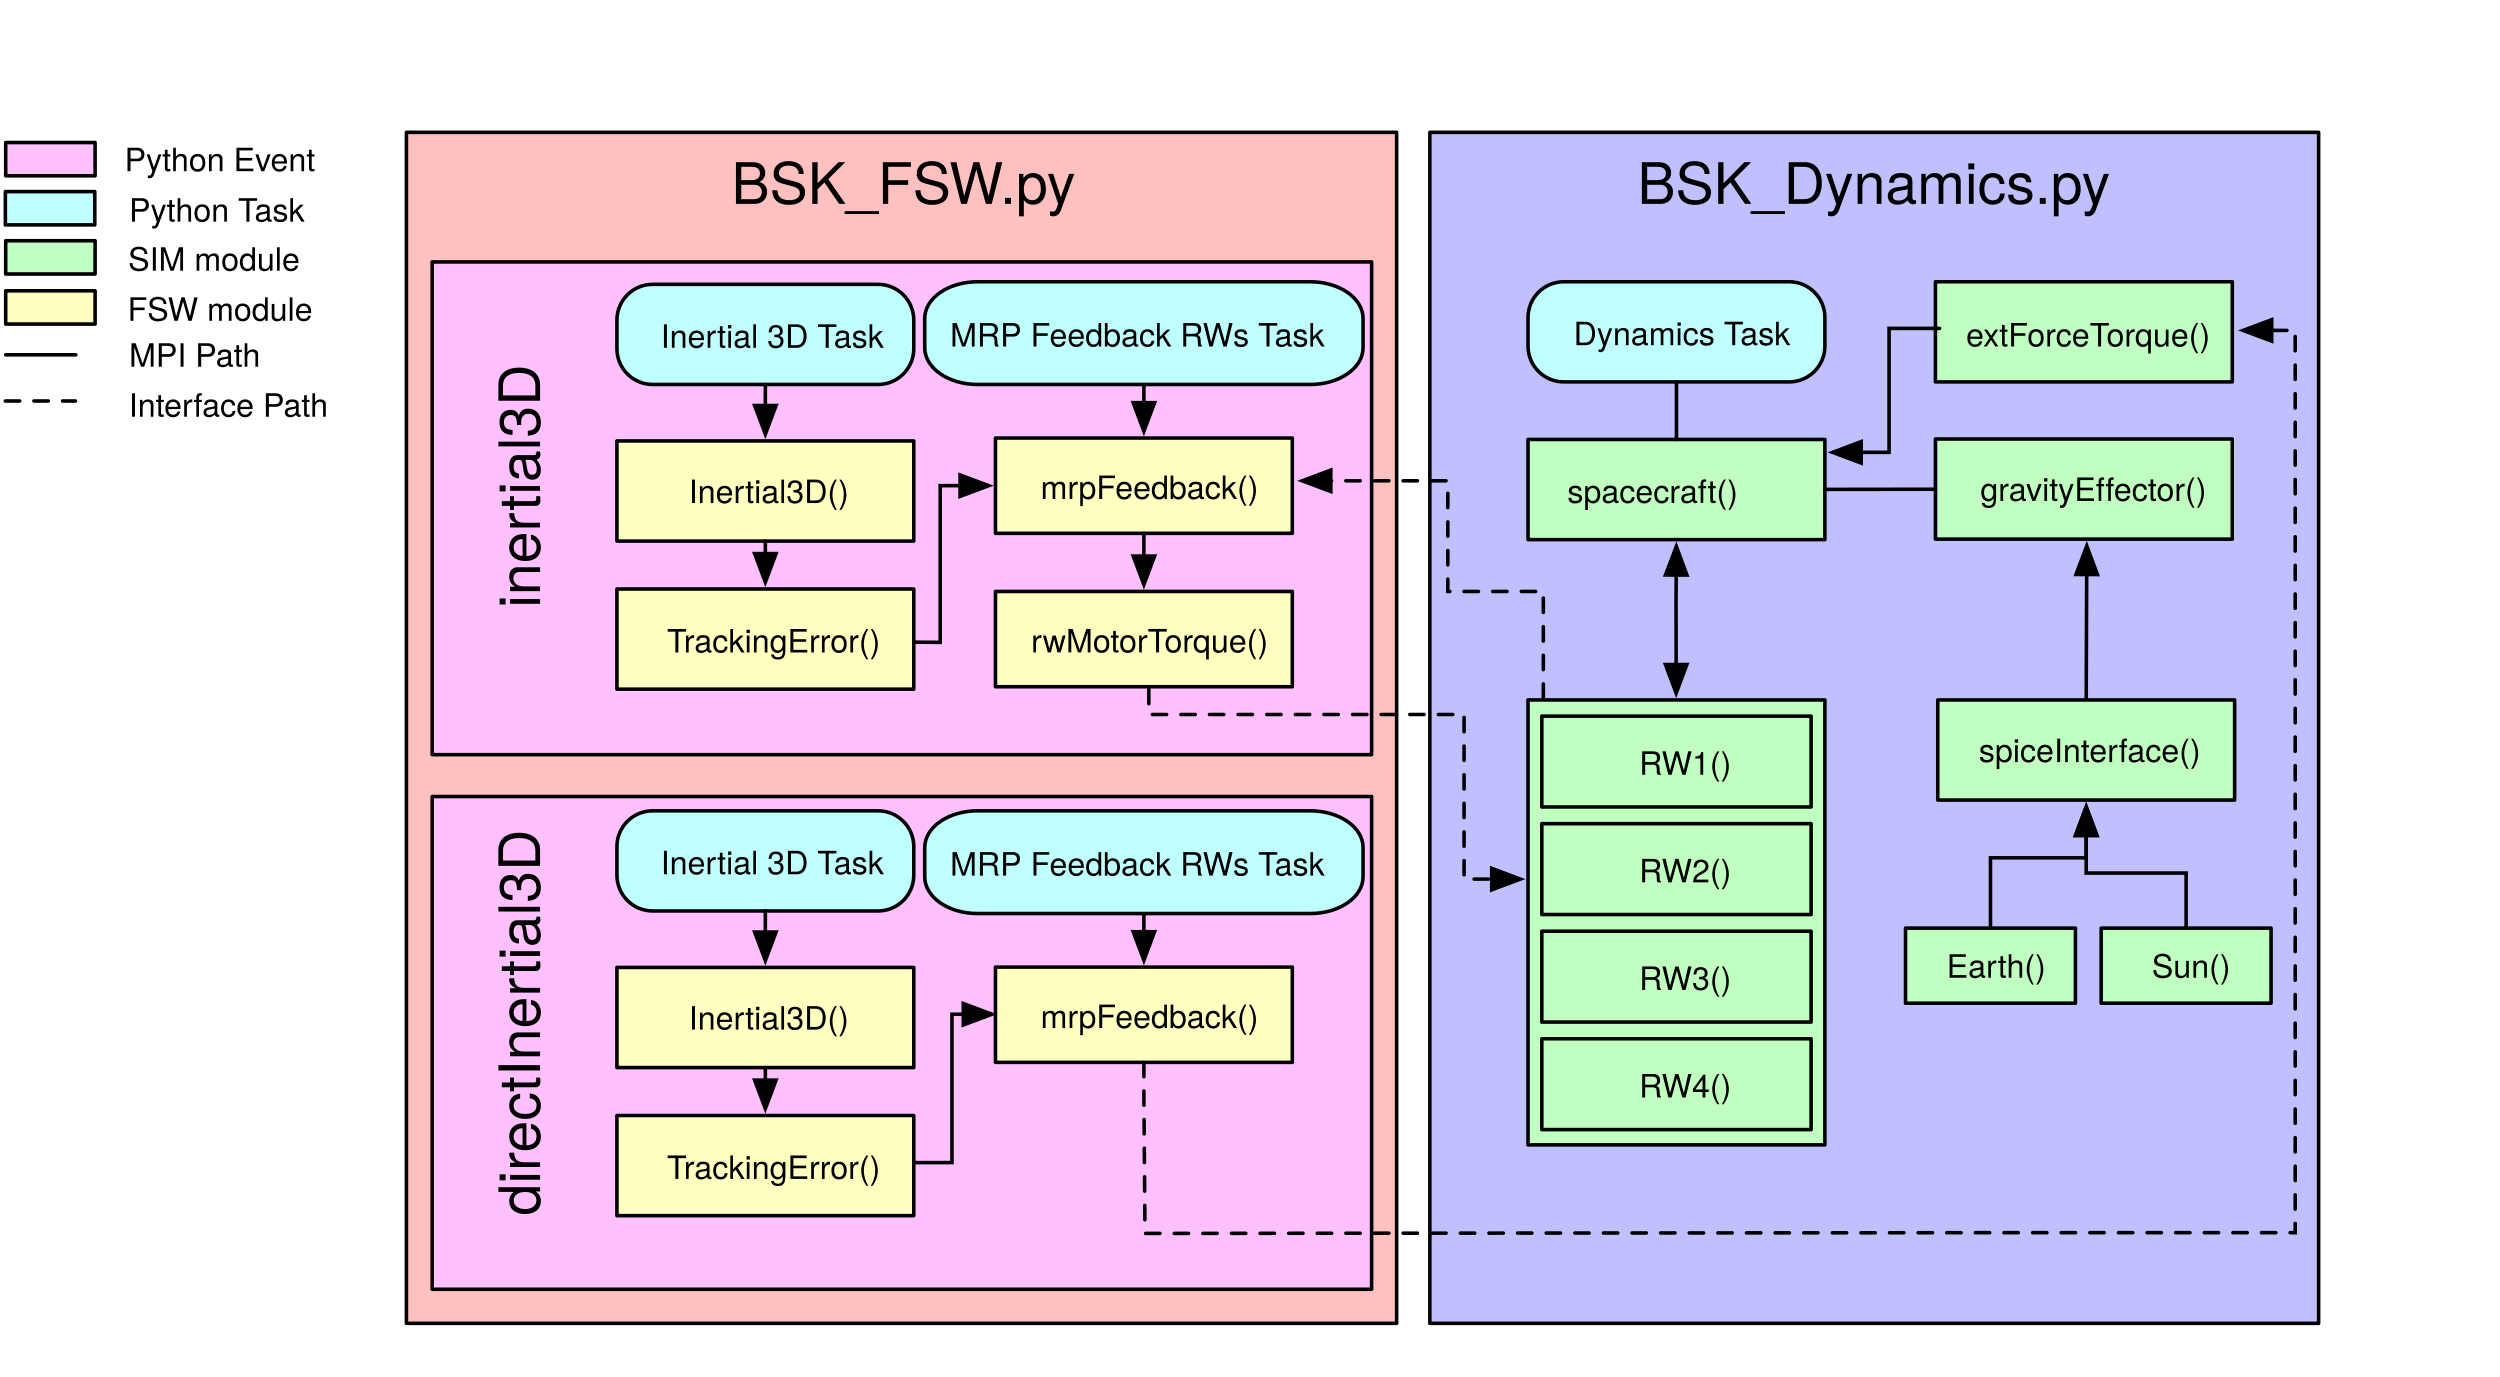
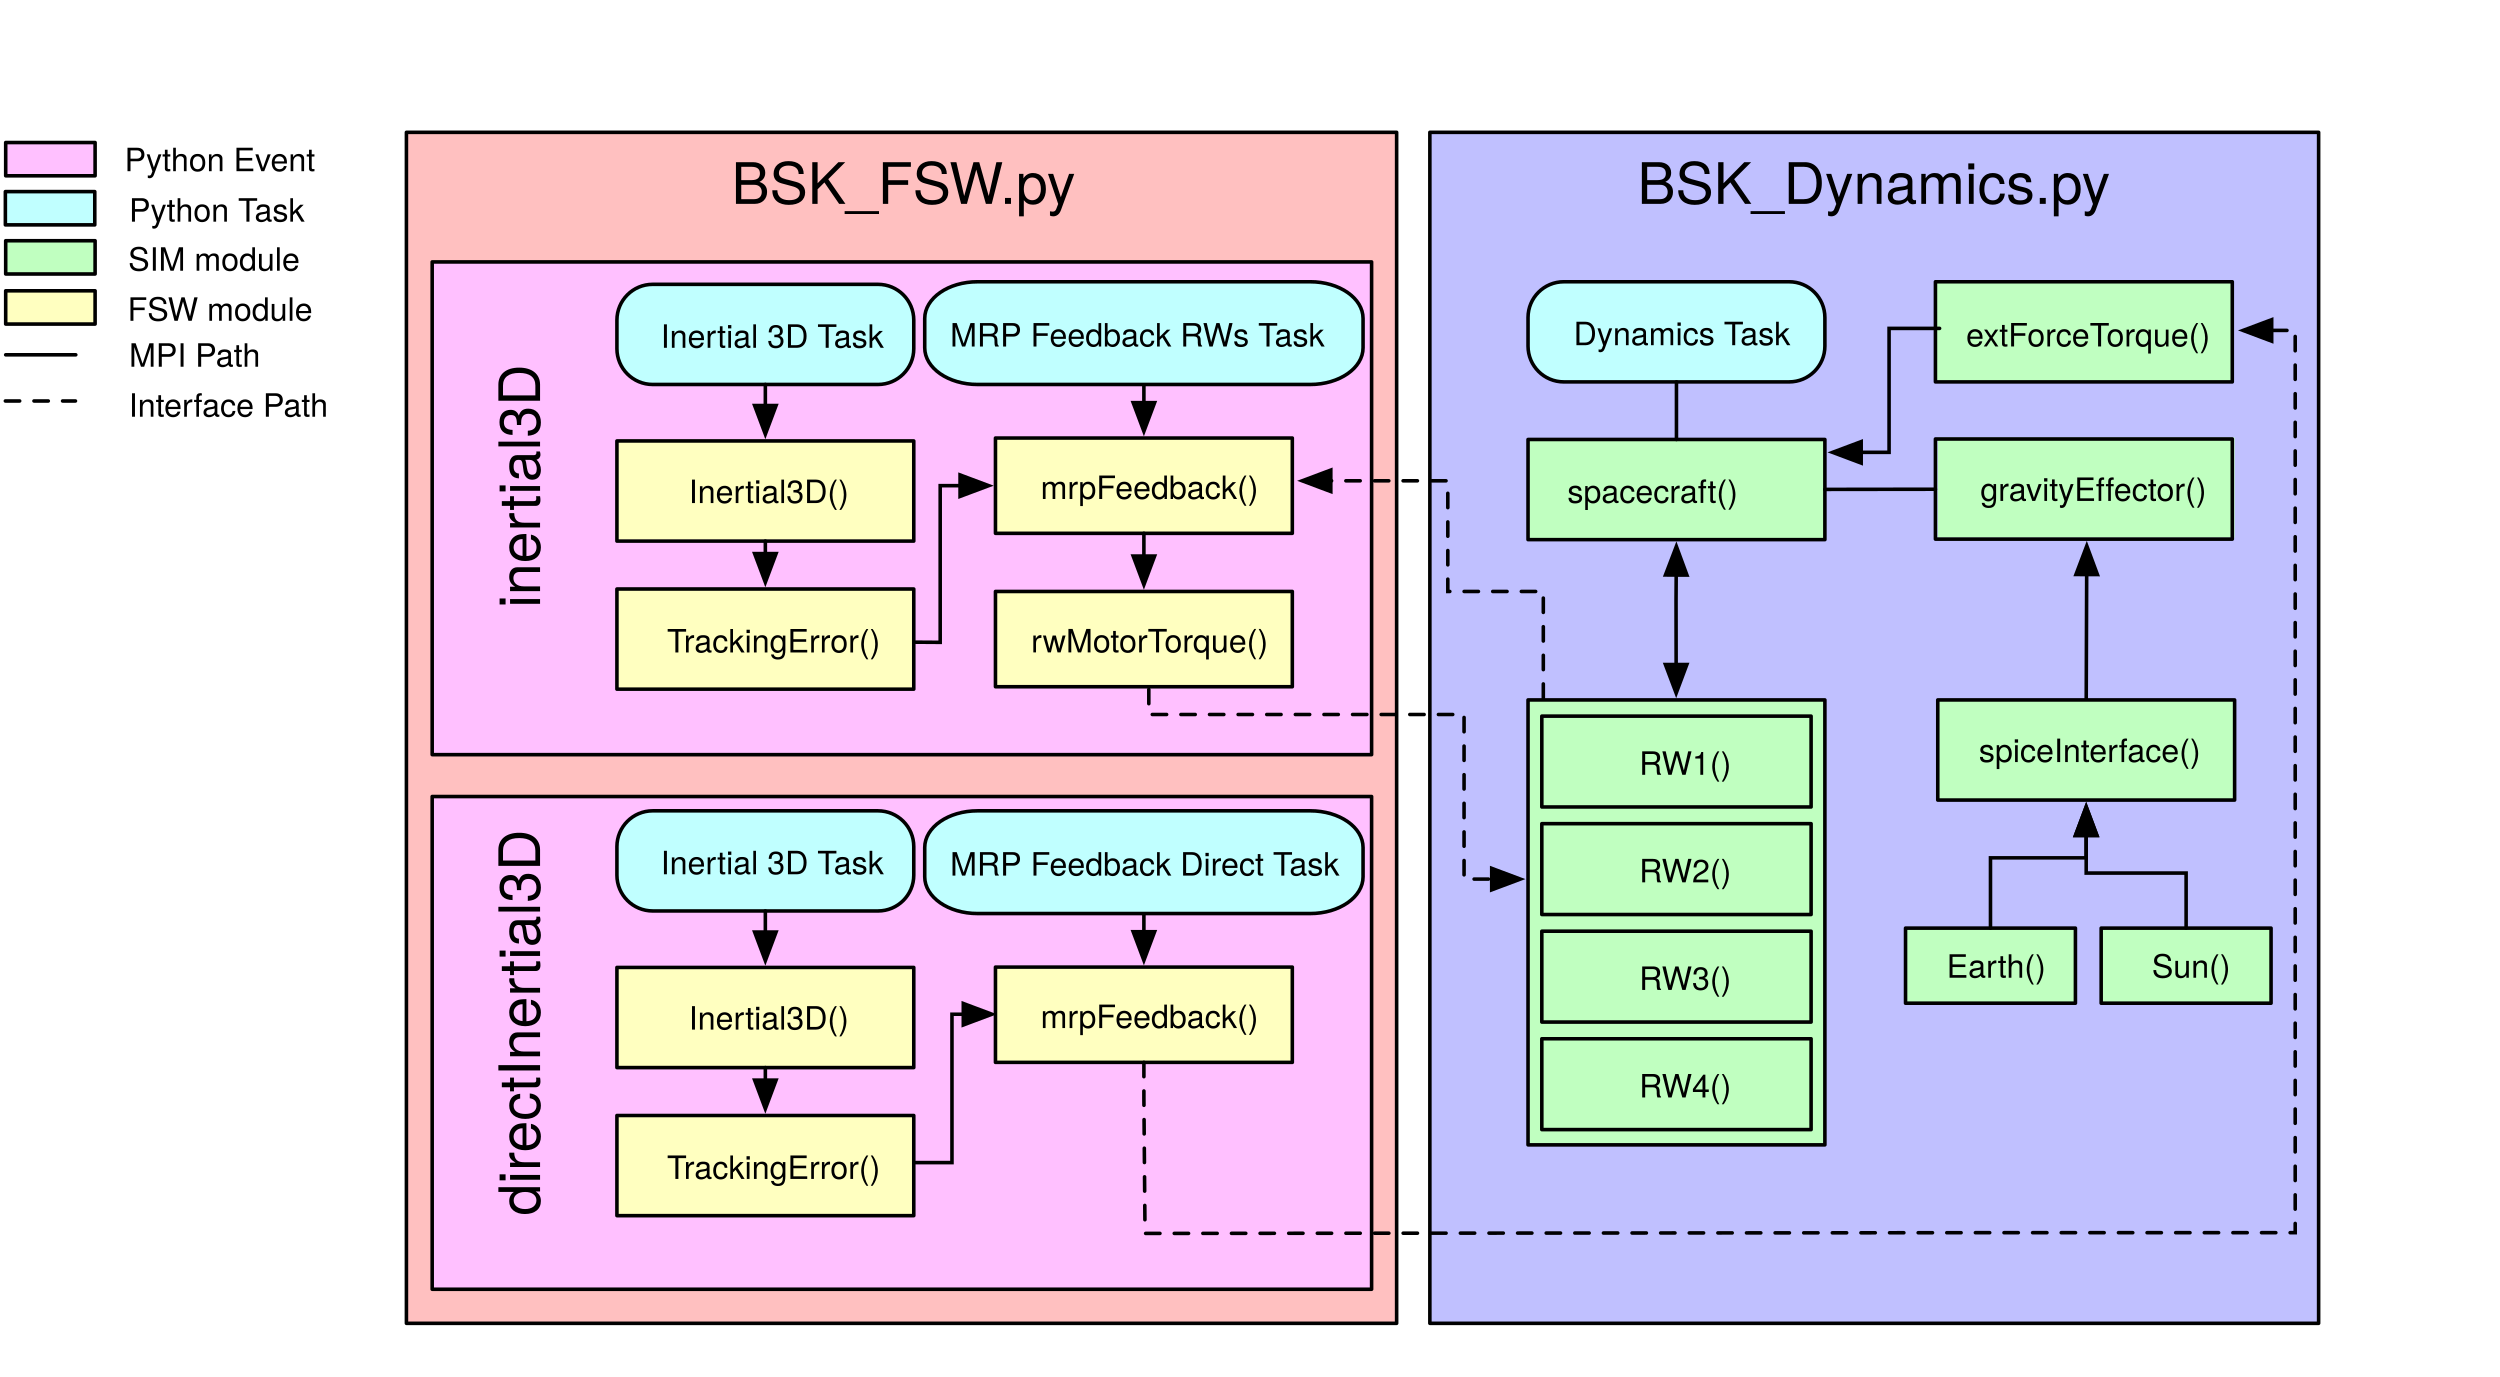
<svg xmlns="http://www.w3.org/2000/svg" version="1.1" viewBox="-21 40 699 385" width="699" height="385">
  <defs>
    <font-face font-family="Helvetica Neue" font-size="16" panose-1="2 0 5 3 0 0 0 2 0 4" units-per-em="1000" underline-position="-100" underline-thickness="50" slope="0" x-height="517" cap-height="714" ascent="951.996" descent="-212.997" font-weight="400">
      <font-face-src>
        <font-face-name name="HelveticaNeue" />
      </font-face-src>
    </font-face>
    <font-face font-family="Helvetica Neue" font-size="9" panose-1="2 0 5 3 0 0 0 2 0 4" units-per-em="1000" underline-position="-100" underline-thickness="50" slope="0" x-height="517" cap-height="714" ascent="951.996" descent="-212.997" font-weight="400">
      <font-face-src>
        <font-face-name name="HelveticaNeue" />
      </font-face-src>
    </font-face>
    <marker orient="auto" overflow="visible" markerUnits="strokeWidth" id="FilledArrow_Marker" stroke-linejoin="miter" stroke-miterlimit="10" viewBox="-1 -4 10 8" markerWidth="10" markerHeight="8" color="black">
      <g>
        <path d="M 8 0 L 0 -3 L 0 3 Z" fill="currentColor" stroke="currentColor" stroke-width="1" />
      </g>
    </marker>
    <marker orient="auto" overflow="visible" markerUnits="strokeWidth" id="FilledArrow_Marker_2" stroke-linejoin="miter" stroke-miterlimit="10" viewBox="-9 -4 10 8" markerWidth="10" markerHeight="8" color="black">
      <g>
        <path d="M -8 0 L 0 3 L 0 -3 Z" fill="currentColor" stroke="currentColor" stroke-width="1" />
      </g>
    </marker>
  </defs>
  <g id="Canvas_1" stroke-opacity="1" fill-opacity="1" stroke-dasharray="none" fill="none" stroke="none">
    <g id="Canvas_1_Back">
      <g id="Graphic_211">
        <rect x="92.635" y="77" width="276.865" height="333" fill="#ffc0c0" />
        <rect x="92.635" y="77" width="276.865" height="333" stroke="black" stroke-linecap="round" stroke-linejoin="round" stroke-width="1" />
        <text transform="translate(97.63482 82)" fill="black">
          <tspan font-family="Helvetica Neue" font-size="16" font-weight="400" fill="black" x="85.873" y="15">BSK_FSW.py</tspan>
        </text>
      </g>
    </g>
    <g id="Canvas_1_Layer_1">
      <g id="Graphic_16">
        <rect x="-19.409" y="107.305" width="25" height="9.3" fill="#c0ffc0" />
      </g>
      <g id="Graphic_15">
        <rect x="-19.409" y="107.305" width="25" height="9.3" stroke="black" stroke-linecap="round" stroke-linejoin="round" stroke-width="1" />
      </g>
      <g id="Graphic_14">
        <text transform="translate(14.83141 106.698)" fill="black">
          <tspan font-family="Helvetica Neue" font-size="9" font-weight="400" fill="black" x="11723955e-20" y="9">SIM module</tspan>
        </text>
      </g>
      <g id="Graphic_13">
        <rect x="-19.409" y="121.305" width="25" height="9.3" fill="#ffffc0" />
      </g>
      <g id="Graphic_12">
        <rect x="-19.409" y="121.305" width="25" height="9.3" stroke="black" stroke-linecap="round" stroke-linejoin="round" stroke-width="1" />
      </g>
      <g id="Graphic_11">
        <text transform="translate(14.66641 120.698)" fill="black">
          <tspan font-family="Helvetica Neue" font-size="9" font-weight="400" fill="black" x="0" y="9">FSW module</tspan>
        </text>
      </g>
      <g id="Line_10">
        <line x1="-19.409" y1="139.205" x2=".191" y2="139.205" stroke="black" stroke-linecap="round" stroke-linejoin="round" stroke-width="1" />
      </g>
      <g id="Line_9">
        <line x1="-19.5" y1="152.114" x2=".1" y2="152.114" stroke="black" stroke-linecap="round" stroke-linejoin="round" stroke-dasharray="4.0,4.0" stroke-width="1" />
      </g>
      <g id="Graphic_8">
        <text transform="translate(15.08691 133.5389)" fill="black">
          <tspan font-family="Helvetica Neue" font-size="9" font-weight="400" fill="black" x="8171241e-19" y="9">MPI Path</tspan>
        </text>
      </g>
      <g id="Graphic_7">
        <rect x="-19.5" y="93.577" width="25" height="9.3" fill="#c0ffff" />
      </g>
      <g id="Graphic_6">
        <rect x="-19.5" y="93.577" width="25" height="9.3" stroke="black" stroke-linecap="round" stroke-linejoin="round" stroke-width="1" />
      </g>
      <g id="Graphic_5">
        <text transform="translate(15.08391 92.97074)" fill="black">
          <tspan font-family="Helvetica Neue" font-size="9" font-weight="400" fill="black" x="0" y="9">Python Task</tspan>
        </text>
      </g>
      <g id="Graphic_4">
        <text transform="translate(15.00641 147.5162)" fill="black">
          <tspan font-family="Helvetica Neue" font-size="9" font-weight="400" fill="black" x="8455459e-19" y="9">Interface Path</tspan>
        </text>
      </g>
      <g id="Graphic_214">
        <rect x="378.788" y="77" width="248.5" height="333" fill="#c0c0ff" />
        <rect x="378.788" y="77" width="248.5" height="333" stroke="black" stroke-linecap="round" stroke-linejoin="round" stroke-width="1" />
        <text transform="translate(383.7878 82)" fill="black">
          <tspan font-family="Helvetica Neue" font-size="16" font-weight="400" fill="black" x="53.01" y="15">BSK_Dynamics.py</tspan>
        </text>
      </g>
      <g id="Graphic_56">
        <rect x="406.237" y="162.879" width="83" height="28" fill="#c0ffc0" />
      </g>
      <g id="Graphic_55">
        <rect x="406.237" y="162.879" width="83" height="28" stroke="black" stroke-linecap="round" stroke-linejoin="round" stroke-width="1" />
      </g>
      <g id="Graphic_54">
        <text transform="translate(417.233 171.6226)" fill="black">
          <tspan font-family="Helvetica Neue" font-size="9" font-weight="400" fill="black" x="0" y="9">spacecraft()</tspan>
        </text>
      </g>
      <g id="Group_201">
        <g id="Graphic_49">
          <path d="M 416.237 118.779 L 479.237 118.779 C 484.76 118.779 489.237 123.256 489.237 128.779 L 489.237 136.779 C 489.237 142.302 484.76 146.779 479.237 146.779 L 416.237 146.779 C 410.715 146.779 406.237 142.302 406.237 136.779 L 406.237 128.779 C 406.237 123.256 410.715 118.779 416.237 118.779 Z" fill="#c0ffff" />
        </g>
        <g id="Graphic_48">
          <path d="M 416.237 118.779 L 479.237 118.779 C 484.76 118.779 489.237 123.256 489.237 128.779 L 489.237 136.779 C 489.237 142.302 484.76 146.779 479.237 146.779 L 416.237 146.779 C 410.715 146.779 406.237 142.302 406.237 136.779 L 406.237 128.779 C 406.237 123.256 410.715 118.779 416.237 118.779 Z" stroke="black" stroke-linecap="round" stroke-linejoin="round" stroke-width="1" />
        </g>
        <g id="Graphic_47">
          <text transform="translate(418.974 127.5226)" fill="black">
            <tspan font-family="Helvetica Neue" font-size="9" font-weight="400" fill="black" x="0" y="9">Dynamics Task</tspan>
          </text>
        </g>
      </g>
      <g id="Line_46">
        <line x1="447.737" y1="146.779" x2="447.737" y2="162.879" stroke="black" stroke-linecap="round" stroke-linejoin="round" stroke-width="1" />
      </g>
      <g id="Group_121">
        <g id="Graphic_110">
          <rect x="406.237" y="235.7" width="83" height="124.4" fill="#c0ffc0" />
          <rect x="406.237" y="235.7" width="83" height="124.4" stroke="black" stroke-linecap="round" stroke-linejoin="round" stroke-width="1" />
        </g>
        <g id="Graphic_112">
          <rect x="410.091" y="240.231" width="75.293" height="25.4" fill="#c0ffc0" />
          <rect x="410.091" y="240.231" width="75.293" height="25.4" stroke="black" stroke-linecap="round" stroke-linejoin="round" stroke-width="1" />
        </g>
        <g id="Graphic_111">
          <rect x="419.836" y="247.823" width="58.964" height="10.886" fill="#c0ffc0" />
          <text transform="translate(437.3167 247.6397)" fill="black">
            <tspan font-family="Helvetica Neue" font-size="9" font-weight="400" fill="black" x="30730973e-20" y="9">RW1()</tspan>
          </text>
        </g>
        <g id="Graphic_114">
          <rect x="410.091" y="270.3" width="75.293" height="25.4" fill="#c0ffc0" />
          <rect x="410.091" y="270.3" width="75.293" height="25.4" stroke="black" stroke-linecap="round" stroke-linejoin="round" stroke-width="1" />
        </g>
        <g id="Graphic_113">
          <rect x="419.836" y="277.892" width="58.964" height="10.886" fill="#c0ffc0" />
          <text transform="translate(437.3167 277.7092)" fill="black">
            <tspan font-family="Helvetica Neue" font-size="9" font-weight="400" fill="black" x="30730973e-20" y="9">RW2()</tspan>
          </text>
        </g>
        <g id="Graphic_118">
          <rect x="410.091" y="300.369" width="75.293" height="25.4" fill="#c0ffc0" />
          <rect x="410.091" y="300.369" width="75.293" height="25.4" stroke="black" stroke-linecap="round" stroke-linejoin="round" stroke-width="1" />
        </g>
        <g id="Graphic_117">
          <rect x="419.836" y="307.962" width="58.964" height="10.886" fill="#c0ffc0" />
          <text transform="translate(437.3167 307.7786)" fill="black">
            <tspan font-family="Helvetica Neue" font-size="9" font-weight="400" fill="black" x="30730973e-20" y="9">RW3()</tspan>
          </text>
        </g>
        <g id="Graphic_120">
          <rect x="410.091" y="330.439" width="75.293" height="25.4" fill="#c0ffc0" />
          <rect x="410.091" y="330.439" width="75.293" height="25.4" stroke="black" stroke-linecap="round" stroke-linejoin="round" stroke-width="1" />
        </g>
        <g id="Graphic_119">
          <rect x="419.836" y="338.031" width="58.964" height="10.886" fill="#c0ffc0" />
          <text transform="translate(437.3167 337.8481)" fill="black">
            <tspan font-family="Helvetica Neue" font-size="9" font-weight="400" fill="black" x="30730973e-20" y="9">RW4()</tspan>
          </text>
        </g>
      </g>
      <g id="Line_147">
        <path d="M 447.664 200.779 L 447.621 207.866 L 447.647 225.8" marker-end="url(#FilledArrow_Marker)" marker-start="url(#FilledArrow_Marker_2)" stroke="black" stroke-linecap="round" stroke-linejoin="miter" stroke-width="1" />
      </g>
      <g id="Line_150">
        <line x1="562.307" y1="235.7" x2="562.436" y2="200.64" marker-end="url(#FilledArrow_Marker)" stroke="black" stroke-linecap="round" stroke-linejoin="miter" stroke-width="1" />
      </g>
      <g id="Line_152">
        <path d="M 520.147 176.789 L 505.192 176.81 L 489.237 176.832" stroke="black" stroke-linecap="round" stroke-linejoin="miter" stroke-width="1" />
      </g>
      <g id="Graphic_53">
        <rect x="520.799" y="162.32" width="83" height="28" fill="#c0ffc0" />
      </g>
      <g id="Graphic_52">
        <rect x="520.147" y="162.74" width="83" height="28" stroke="black" stroke-linecap="round" stroke-linejoin="round" stroke-width="1" />
      </g>
      <g id="Graphic_51">
        <text transform="translate(532.698 171.0637)" fill="black">
          <tspan font-family="Helvetica Neue" font-size="9" font-weight="400" fill="black" x="7887024e-19" y="9">gravityEffector()</tspan>
        </text>
      </g>
      <g id="Group_198">
        <g id="Graphic_66">
          <rect x="566.488" y="299.5" width="47.5" height="21" fill="#c0ffc0" />
          <rect x="566.488" y="299.5" width="47.5" height="21" stroke="black" stroke-linecap="round" stroke-linejoin="round" stroke-width="1" />
        </g>
        <g id="Graphic_65">
          <text transform="translate(580.6498 304.3695)" fill="black">
            <tspan font-family="Helvetica Neue" font-size="9" font-weight="400" fill="black" x="20428104e-20" y="9">Sun()</tspan>
          </text>
        </g>
      </g>
      <g id="Group_200">
        <g id="Graphic_62">
          <rect x="520.799" y="235.7" width="83" height="28" fill="#c0ffc0" />
          <rect x="520.799" y="235.7" width="83" height="28" stroke="black" stroke-linecap="round" stroke-linejoin="round" stroke-width="1" />
        </g>
        <g id="Graphic_61">
          <text transform="translate(532.283 244.0695)" fill="black">
            <tspan font-family="Helvetica Neue" font-size="9" font-weight="400" fill="black" x="4725109e-19" y="9">spiceInterface()</tspan>
          </text>
        </g>
      </g>
      <g id="Graphic_231">
        <rect x="99.839" y="113.231" width="262.661" height="137.769" fill="#ffc0ff" />
        <rect x="99.839" y="113.231" width="262.661" height="137.769" stroke="black" stroke-linecap="round" stroke-linejoin="round" stroke-width="1" />
      </g>
      <g id="Graphic_37">
        <rect x="151.491" y="162.921" width="83" height="28" fill="#ffffc0" />
      </g>
      <g id="Line_163">
        <path d="M 300.207 224.75 L 300.207 239.773 L 388.352 239.773 L 388.352 285.795 L 396.082 285.795" marker-end="url(#FilledArrow_Marker)" stroke="black" stroke-linecap="round" stroke-linejoin="miter" stroke-dasharray="4.0,4.0" stroke-width="1" />
      </g>
      <g id="Group_202">
        <g id="Graphic_205">
          <path d="M 161.491 119.5 L 224.491 119.5 C 230.014 119.5 234.491 123.977 234.491 129.5 L 234.491 137.5 C 234.491 143.023 230.014 147.5 224.491 147.5 L 161.491 147.5 C 155.968 147.5 151.491 143.023 151.491 137.5 L 151.491 129.5 C 151.491 123.977 155.968 119.5 161.491 119.5 Z" fill="#c0ffff" />
        </g>
        <g id="Graphic_204">
          <path d="M 161.491 119.5 L 224.491 119.5 C 230.014 119.5 234.491 123.977 234.491 129.5 L 234.491 137.5 C 234.491 143.023 230.014 147.5 224.491 147.5 L 161.491 147.5 C 155.968 147.5 151.491 143.023 151.491 137.5 L 151.491 129.5 C 151.491 123.977 155.968 119.5 161.491 119.5 Z" stroke="black" stroke-linecap="round" stroke-linejoin="round" stroke-width="1" />
        </g>
        <g id="Graphic_203">
          <text transform="translate(163.7327 128.2435)" fill="black">
            <tspan font-family="Helvetica Neue" font-size="9" font-weight="400" fill="black" x="47961635e-20" y="9">Inertial 3D Task</tspan>
          </text>
        </g>
      </g>
      <g id="Line_206">
        <line x1="192.991" y1="147.5" x2="192.991" y2="153.39" marker-end="url(#FilledArrow_Marker)" stroke="black" stroke-linecap="round" stroke-linejoin="miter" stroke-width="1" />
      </g>
      <g id="Line_221">
        <line x1="298.832" y1="147.5" x2="298.832" y2="152.576" marker-end="url(#FilledArrow_Marker)" stroke="black" stroke-linecap="round" stroke-linejoin="miter" stroke-width="1" />
      </g>
      <g id="Graphic_35">
        </g>
      <g id="Graphic_36">
        <rect x="151.491" y="163.29" width="83" height="28" stroke="black" stroke-linecap="round" stroke-linejoin="round" stroke-width="1" />
        <text transform="translate(156.4912 171.6644)" fill="black">
          <tspan font-family="Helvetica Neue" font-size="9" font-weight="400" fill="black" x="15.085" y="9">Inertial3D()</tspan>
        </text>
      </g>
      <g id="Line_222">
        <line x1="192.991" y1="191.29" x2="192.991" y2="194.79" marker-end="url(#FilledArrow_Marker)" stroke="black" stroke-linecap="round" stroke-linejoin="miter" stroke-width="1" />
      </g>
      <g id="Group_223">
        <g id="Graphic_226">
          <path d="M 251.349 118.779 L 338.259 118.779 C 345.878 118.779 352.054 123.372 352.054 129.037 L 352.054 137.243 C 352.054 142.908 345.878 147.5 338.259 147.5 L 251.349 147.5 C 243.73 147.5 237.553 142.908 237.553 137.243 L 237.553 129.037 C 237.553 123.372 243.73 118.779 251.349 118.779 Z" fill="#c0ffff" />
        </g>
        <g id="Graphic_225">
          <path d="M 252.319 118.779 L 345.345 118.779 C 353.5 118.779 360.111 123.372 360.111 129.037 L 360.111 137.243 C 360.111 142.908 353.5 147.5 345.345 147.5 L 252.319 147.5 C 244.164 147.5 237.553 142.908 237.553 137.243 L 237.553 129.037 C 237.553 123.372 244.164 118.779 252.319 118.779 Z" fill="#c0ffff" />
          <path d="M 252.319 118.779 L 345.345 118.779 C 353.5 118.779 360.111 123.372 360.111 129.037 L 360.111 137.243 C 360.111 142.908 353.5 147.5 345.345 147.5 L 252.319 147.5 C 244.164 147.5 237.553 142.908 237.553 137.243 L 237.553 129.037 C 237.553 123.372 244.164 118.779 252.319 118.779 Z" stroke="black" stroke-linecap="round" stroke-linejoin="round" stroke-width="1" />
        </g>
        <g id="Graphic_224">
          <text transform="translate(244.6573 127.8925)" fill="black">
            <tspan font-family="Helvetica Neue" font-size="9" font-weight="400" fill="black" x="0" y="9">MRP Feedback RWs Task</tspan>
          </text>
        </g>
      </g>
      <g id="Line_227">
        <path d="M 198.467 219.305 L 241.107 219.594 L 241.878 219.594 L 241.878 175.795 L 247.432 175.795" marker-end="url(#FilledArrow_Marker)" stroke="black" stroke-linecap="round" stroke-linejoin="miter" stroke-width="1" />
      </g>
      <g id="Graphic_219">
        <rect x="151.491" y="204.69" width="83" height="28" fill="#ffffc0" />
        <rect x="151.491" y="204.69" width="83" height="28" stroke="black" stroke-linecap="round" stroke-linejoin="round" stroke-width="1" />
      </g>
      <g id="Graphic_218">
        <rect x="175.99" y="213.06" width="37" height="12" fill="#ffffc0" />
        <text transform="translate(165.4922 213.434)" fill="black">
          <tspan font-family="Helvetica Neue" font-size="9" font-weight="400" fill="black" x="0" y="9">TrackingError()</tspan>
        </text>
      </g>
      <g id="Graphic_232">
        <rect x="-19.409" y="79.85" width="25" height="9.3" fill="#ffc0ff" />
        <rect x="-19.409" y="79.85" width="25" height="9.3" stroke="black" stroke-linecap="round" stroke-linejoin="round" stroke-width="1" />
      </g>
      <g id="Graphic_233">
        <text transform="translate(13.83391 78.874)" fill="black">
          <tspan font-family="Helvetica Neue" font-size="9" font-weight="400" fill="black" x="0" y="9">Python Event</tspan>
        </text>
      </g>
      <g id="Group_238">
        <g id="Graphic_241">
          <rect x="257.332" y="205.371" width="83" height="26.639" fill="#ffffc0" />
        </g>
        <g id="Graphic_240">
          <rect x="257.332" y="205.371" width="83" height="26.639" stroke="black" stroke-linecap="round" stroke-linejoin="round" stroke-width="1" />
        </g>
        <g id="Graphic_239">
          <text transform="translate(267.2944 213.416)" fill="black">
            <tspan font-family="Helvetica Neue" font-size="9" font-weight="400" fill="black" x="4689582e-19" y="9">rwMotorTorque()</tspan>
          </text>
        </g>
      </g>
      <g id="Group_191">
        <g id="Graphic_29">
          <rect x="257.332" y="162.476" width="83" height="26.639" fill="#ffffc0" />
        </g>
        <g id="Graphic_28">
          <rect x="257.332" y="162.476" width="83" height="26.639" stroke="black" stroke-linecap="round" stroke-linejoin="round" stroke-width="1" />
        </g>
        <g id="Graphic_27">
          <text transform="translate(269.9494 170.5206)" fill="black">
            <tspan font-family="Helvetica Neue" font-size="9" font-weight="400" fill="black" x="0" y="9">mrpFeedback()</tspan>
          </text>
        </g>
      </g>
      <g id="Group_244">
        <g id="Graphic_246">
          <rect x="511.788" y="299.5" width="47.5" height="21" fill="#c0ffc0" />
          <rect x="511.788" y="299.5" width="47.5" height="21" stroke="black" stroke-linecap="round" stroke-linejoin="round" stroke-width="1" />
        </g>
        <g id="Graphic_245">
          <text transform="translate(523.2858 304.3695)" fill="black">
            <tspan font-family="Helvetica Neue" font-size="9" font-weight="400" fill="black" x="8739676e-19" y="9">Earth()</tspan>
          </text>
        </g>
      </g>
      <g id="Line_247">
        <path d="M 535.538 299.5 L 535.538 298.1 L 535.538 279.85 L 548.918 279.85 L 562.299 279.85 L 562.299 273.6" marker-end="url(#FilledArrow_Marker)" stroke="black" stroke-linecap="round" stroke-linejoin="miter" stroke-width="1" />
      </g>
      <g id="Line_248">
        <path d="M 590.238 299.5 L 590.238 284.107 L 562.299 284.107 L 562.299 273.6" marker-end="url(#FilledArrow_Marker)" stroke="black" stroke-linecap="round" stroke-linejoin="miter" stroke-width="1" />
      </g>
      <g id="Line_249">
        <line x1="298.832" y1="189.115" x2="298.832" y2="195.471" marker-end="url(#FilledArrow_Marker)" stroke="black" stroke-linecap="round" stroke-linejoin="miter" stroke-width="1" />
      </g>
      <g id="Line_250">
        <path d="M 410.511 235.227 L 410.511 205.371 L 383.807 205.371 L 383.807 174.432 L 351.093 174.432" marker-end="url(#FilledArrow_Marker)" stroke="black" stroke-linecap="round" stroke-linejoin="miter" stroke-dasharray="4.0,4.0" stroke-width="1" />
      </g>
      <g id="Graphic_252">
        <rect x="520.147" y="118.779" width="83" height="28" fill="#c0ffc1" />
        <rect x="520.147" y="118.779" width="83" height="28" stroke="black" stroke-linecap="round" stroke-linejoin="round" stroke-width="1" />
      </g>
      <g id="Graphic_255">
        <text transform="translate(528.7155 127.874)" fill="black">
          <tspan font-family="Helvetica Neue" font-size="9" font-weight="400" fill="black" x="6465939e-19" y="9">extForceTorque()</tspan>
        </text>
      </g>
      <g id="Line_256">
        <path d="M 521.307 131.818 L 507.186 131.818 L 507.186 166.477 L 499.389 166.477" marker-end="url(#FilledArrow_Marker)" stroke="black" stroke-linecap="round" stroke-linejoin="miter" stroke-width="1" />
      </g>
      <g id="Graphic_257">
        <rect x="99.839" y="262.705" width="262.661" height="137.769" fill="#ffc0ff" />
        <rect x="99.839" y="262.705" width="262.661" height="137.769" stroke="black" stroke-linecap="round" stroke-linejoin="round" stroke-width="1" />
      </g>
      <g id="Graphic_258">
        <text transform="translate(115 209.9523) rotate(-90)" fill="black">
          <tspan font-family="Helvetica Neue" font-size="16" font-weight="400" fill="black" x="0" y="15">inertial3D</tspan>
        </text>
      </g>
      <g id="Graphic_259">
        <text transform="translate(115 379.8646) rotate(-90)" fill="black">
          <tspan font-family="Helvetica Neue" font-size="16" font-weight="400" fill="black" x="0" y="15">directInertial3D</tspan>
        </text>
      </g>
      <g id="Graphic_268">
        <rect x="151.491" y="310.125" width="83" height="28" fill="#ffffc0" />
      </g>
      <g id="Group_264">
        <g id="Graphic_267">
          <path d="M 161.491 266.705 L 224.491 266.705 C 230.014 266.705 234.491 271.182 234.491 276.705 L 234.491 284.705 C 234.491 290.227 230.014 294.705 224.491 294.705 L 161.491 294.705 C 155.968 294.705 151.491 290.227 151.491 284.705 L 151.491 276.705 C 151.491 271.182 155.968 266.705 161.491 266.705 Z" fill="#c0ffff" />
        </g>
        <g id="Graphic_266">
          <path d="M 161.491 266.705 L 224.491 266.705 C 230.014 266.705 234.491 271.182 234.491 276.705 L 234.491 284.705 C 234.491 290.227 230.014 294.705 224.491 294.705 L 161.491 294.705 C 155.968 294.705 151.491 290.227 151.491 284.705 L 151.491 276.705 C 151.491 271.182 155.968 266.705 161.491 266.705 Z" stroke="black" stroke-linecap="round" stroke-linejoin="round" stroke-width="1" />
        </g>
        <g id="Graphic_265">
          <text transform="translate(163.7327 275.448)" fill="black">
            <tspan font-family="Helvetica Neue" font-size="9" font-weight="400" fill="black" x="47961635e-20" y="9">Inertial 3D Task</tspan>
          </text>
        </g>
      </g>
      <g id="Graphic_263">
        </g>
      <g id="Graphic_262">
        <rect x="151.491" y="310.495" width="83" height="28" stroke="black" stroke-linecap="round" stroke-linejoin="round" stroke-width="1" />
        <text transform="translate(156.4912 318.8689)" fill="black">
          <tspan font-family="Helvetica Neue" font-size="9" font-weight="400" fill="black" x="15.085" y="9">Inertial3D()</tspan>
        </text>
      </g>
      <g id="Graphic_261">
        <rect x="151.491" y="351.895" width="83" height="28" fill="#ffffc0" />
        <rect x="151.491" y="351.895" width="83" height="28" stroke="black" stroke-linecap="round" stroke-linejoin="round" stroke-width="1" />
      </g>
      <g id="Graphic_260">
        <rect x="175.99" y="360.264" width="37" height="12" fill="#ffffc0" />
        <text transform="translate(165.4922 360.6385)" fill="black">
          <tspan font-family="Helvetica Neue" font-size="9" font-weight="400" fill="black" x="0" y="9">TrackingError()</tspan>
        </text>
      </g>
      <g id="Line_278">
        <line x1="298.832" y1="295.425" x2="298.832" y2="300.501" marker-end="url(#FilledArrow_Marker)" stroke="black" stroke-linecap="round" stroke-linejoin="miter" stroke-width="1" />
      </g>
      <g id="Group_274">
        <g id="Graphic_277">
          <path d="M 251.349 266.705 L 338.259 266.705 C 345.878 266.705 352.054 271.297 352.054 276.962 L 352.054 285.168 C 352.054 290.833 345.878 295.425 338.259 295.425 L 251.349 295.425 C 243.73 295.425 237.553 290.833 237.553 285.168 L 237.553 276.962 C 237.553 271.297 243.73 266.705 251.349 266.705 Z" fill="#c0ffff" />
        </g>
        <g id="Graphic_276">
          <path d="M 252.319 266.705 L 345.345 266.705 C 353.5 266.705 360.111 271.297 360.111 276.962 L 360.111 285.168 C 360.111 290.833 353.5 295.425 345.345 295.425 L 252.319 295.425 C 244.164 295.425 237.553 290.833 237.553 285.168 L 237.553 276.962 C 237.553 271.297 244.164 266.705 252.319 266.705 Z" fill="#c0ffff" />
          <path d="M 252.319 266.705 L 345.345 266.705 C 353.5 266.705 360.111 271.297 360.111 276.962 L 360.111 285.168 C 360.111 290.833 353.5 295.425 345.345 295.425 L 252.319 295.425 C 244.164 295.425 237.553 290.833 237.553 285.168 L 237.553 276.962 C 237.553 271.297 244.164 266.705 252.319 266.705 Z" stroke="black" stroke-linecap="round" stroke-linejoin="round" stroke-width="1" />
        </g>
        <g id="Graphic_275">
          <text transform="translate(244.6573 275.818)" fill="black">
-             <tspan font-family="Helvetica Neue" font-size="9" font-weight="400" fill="black" x="0" y="9">MRP Feedback RWs Task</tspan>
+             <tspan font-family="Helvetica Neue" font-size="9" font-weight="400" fill="black" x="0" y="9">MRP Feedback Direct Task</tspan>
          </text>
        </g>
      </g>
      <g id="Line_273">
        <path d="M 234.943 365.057 L 245.17 365.057 L 245.17 323.58 L 248.339 323.58" marker-end="url(#FilledArrow_Marker)" stroke="black" stroke-linecap="round" stroke-linejoin="miter" stroke-width="1" />
      </g>
      <g id="Group_269">
        <g id="Graphic_272">
          <rect x="257.332" y="310.401" width="83" height="26.639" fill="#ffffc0" />
        </g>
        <g id="Graphic_271">
          <rect x="257.332" y="310.401" width="83" height="26.639" stroke="black" stroke-linecap="round" stroke-linejoin="round" stroke-width="1" />
        </g>
        <g id="Graphic_270">
          <text transform="translate(269.9494 318.4461)" fill="black">
            <tspan font-family="Helvetica Neue" font-size="9" font-weight="400" fill="black" x="0" y="9">mrpFeedback()</tspan>
          </text>
        </g>
      </g>
      <g id="Line_279">
        <line x1="192.991" y1="294.705" x2="192.991" y2="300.595" marker-end="url(#FilledArrow_Marker)" stroke="black" stroke-linecap="round" stroke-linejoin="miter" stroke-width="1" />
      </g>
      <g id="Line_280">
        <line x1="192.991" y1="338.495" x2="192.991" y2="341.995" marker-end="url(#FilledArrow_Marker)" stroke="black" stroke-linecap="round" stroke-linejoin="miter" stroke-width="1" />
      </g>
      <g id="Line_281">
        <path d="M 298.832 337.04 L 298.832 347.04 L 299.148 384.865 L 530.799 384.659 L 620.739 384.659 L 620.739 132.386 L 614.161 132.386" marker-end="url(#FilledArrow_Marker)" stroke="black" stroke-linecap="round" stroke-linejoin="miter" stroke-dasharray="4.0,4.0" stroke-width="1" />
      </g>
    </g>
  </g>
</svg>
